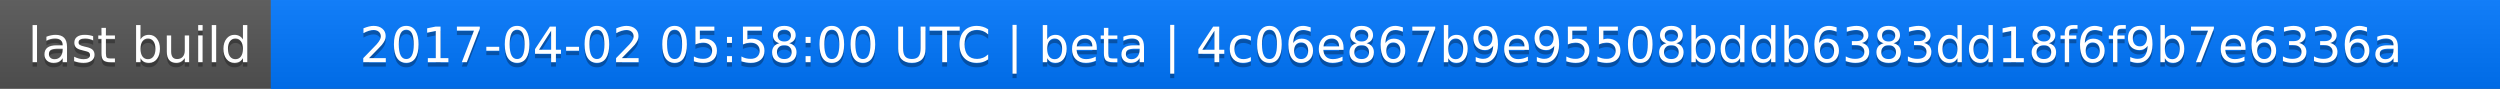
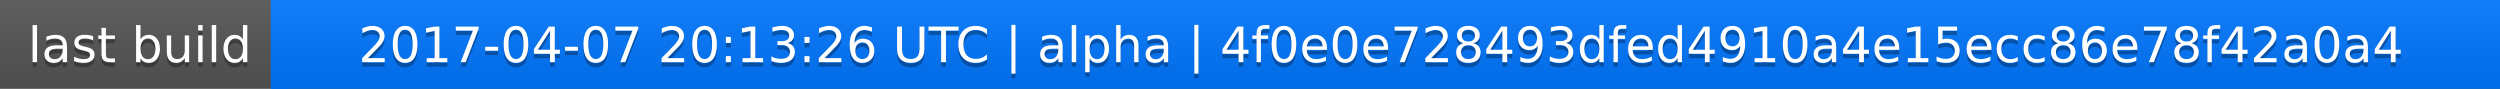
<svg xmlns="http://www.w3.org/2000/svg" width="563" height="20">
  <linearGradient id="a" x2="0" y2="100%">
    <stop offset="0" stop-color="#bbb" stop-opacity=".1" />
    <stop offset="1" stop-opacity=".1" />
  </linearGradient>
  <rect rx="0" width="563" height="20" fill="#555" />
  <rect rx="0" x="61" width="502" height="20" fill="#07f" />
  <path fill="#07f" d="M61 0h4v20h-4z" />
  <rect rx="0" width="563" height="20" fill="url(#a)" />
  <g fill="#fff" text-anchor="middle" font-family="DejaVu Sans,Verdana,Geneva,sans-serif" font-size="11">
    <text x="31.5" y="15" fill="#010101" fill-opacity=".3">last build</text>
    <text x="31.5" y="14">last build</text>
-     <text x="311" y="15" fill="#010101" fill-opacity=".3">2017-04-02 05:58:00 UTC | beta | 4c06e867b9e95508bddb6383dd18f6f9b7e6336a</text>
-     <text x="311" y="14">2017-04-02 05:58:00 UTC | beta | 4c06e867b9e95508bddb6383dd18f6f9b7e6336a</text>
+     <text x="311" y="15" fill="#010101" fill-opacity=".3">2017-04-07 20:13:26 UTC | alpha | 4f0e0e728493dfed4910a4e15ecc86e78f42a0a4</text>
+     <text x="311" y="14">2017-04-07 20:13:26 UTC | alpha | 4f0e0e728493dfed4910a4e15ecc86e78f42a0a4</text>
  </g>
</svg>
